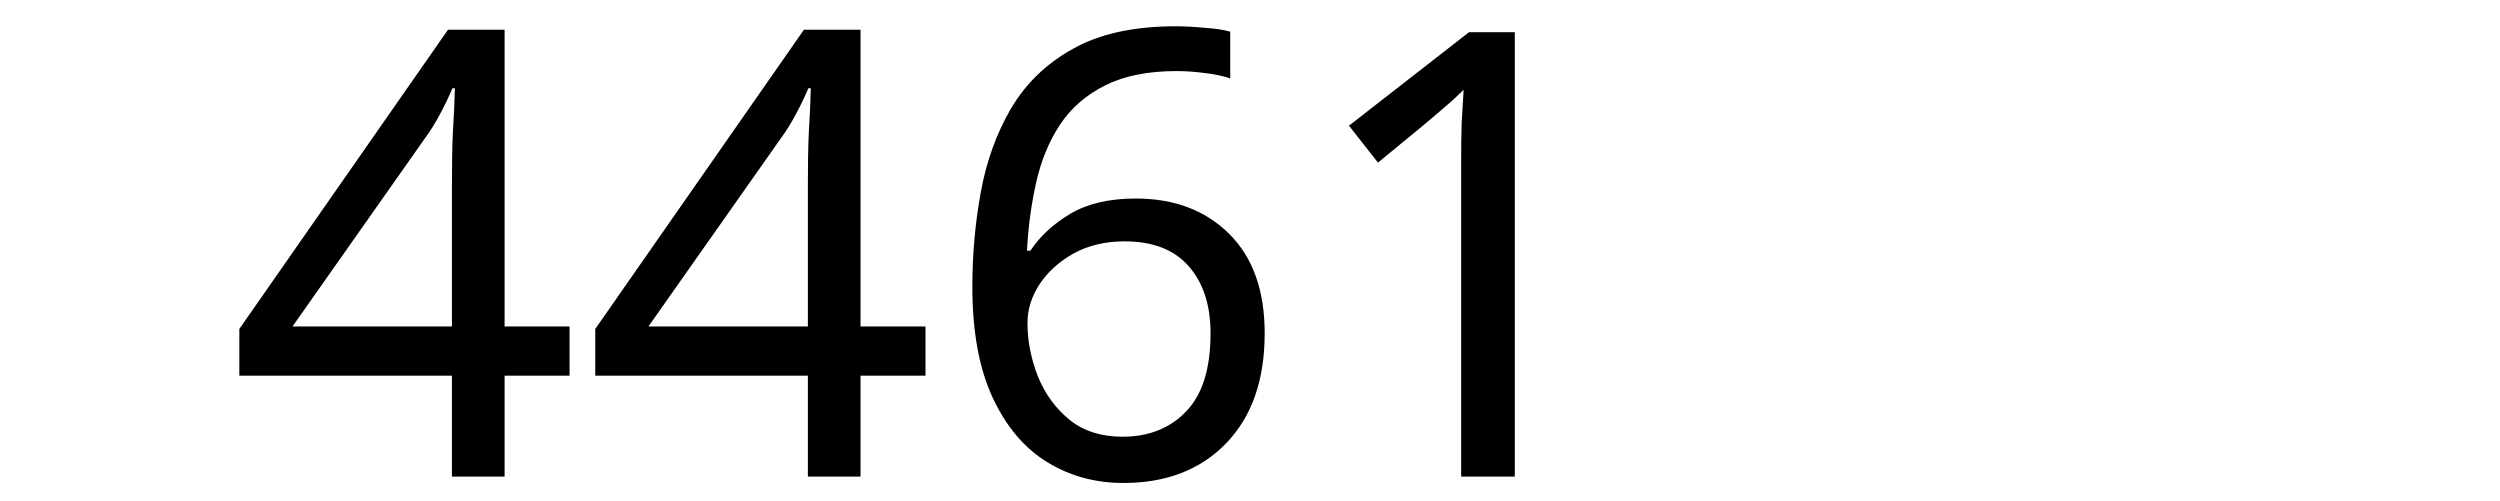
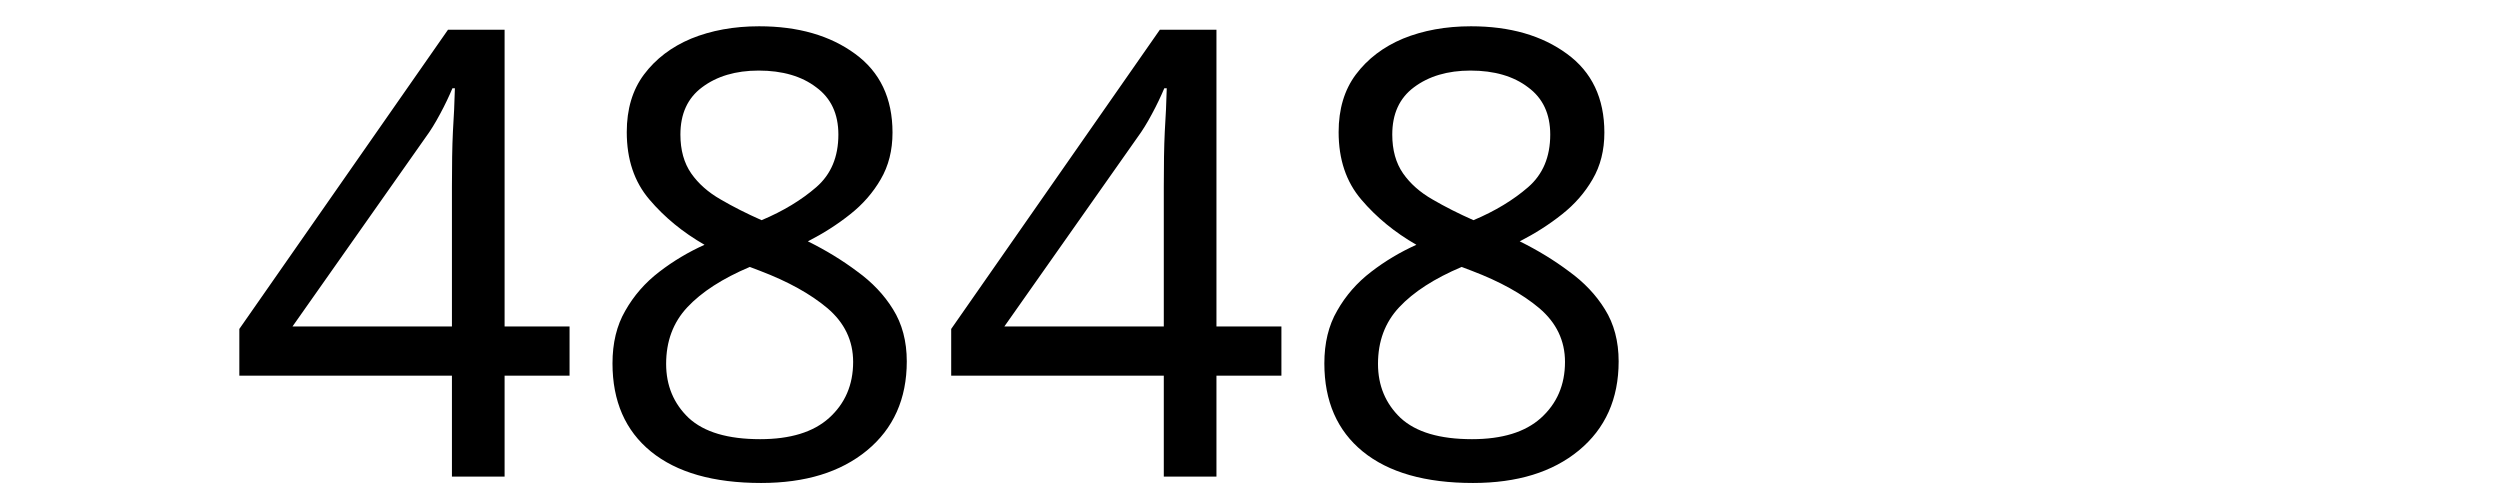
<svg xmlns="http://www.w3.org/2000/svg" width="300" height="60" viewBox="0 0 79.375 15.875" version="1.1" id="svg8">
  <defs id="defs2" />
  <g id="layer1" transform="translate(-83.05731,-130.9702)">
    <text xml:space="preserve" style="font-style:normal;font-weight:normal;font-size:10.583px;line-height:1.25;font-family:sans-serif;letter-spacing:0px;word-spacing:0px;fill:#000000;fill-opacity:1;stroke:none;stroke-width:0.265" x="90.233" y="146.099" id="text12">
-       <tspan id="tspan10" x="90.233" y="146.099" style="font-size:19.756px;stroke-width:0.265">4461</tspan>
+       <tspan id="tspan10" x="90.233" y="146.099" style="font-size:19.756px;stroke-width:0.265">4848</tspan>
    </text>
  </g>
</svg>
